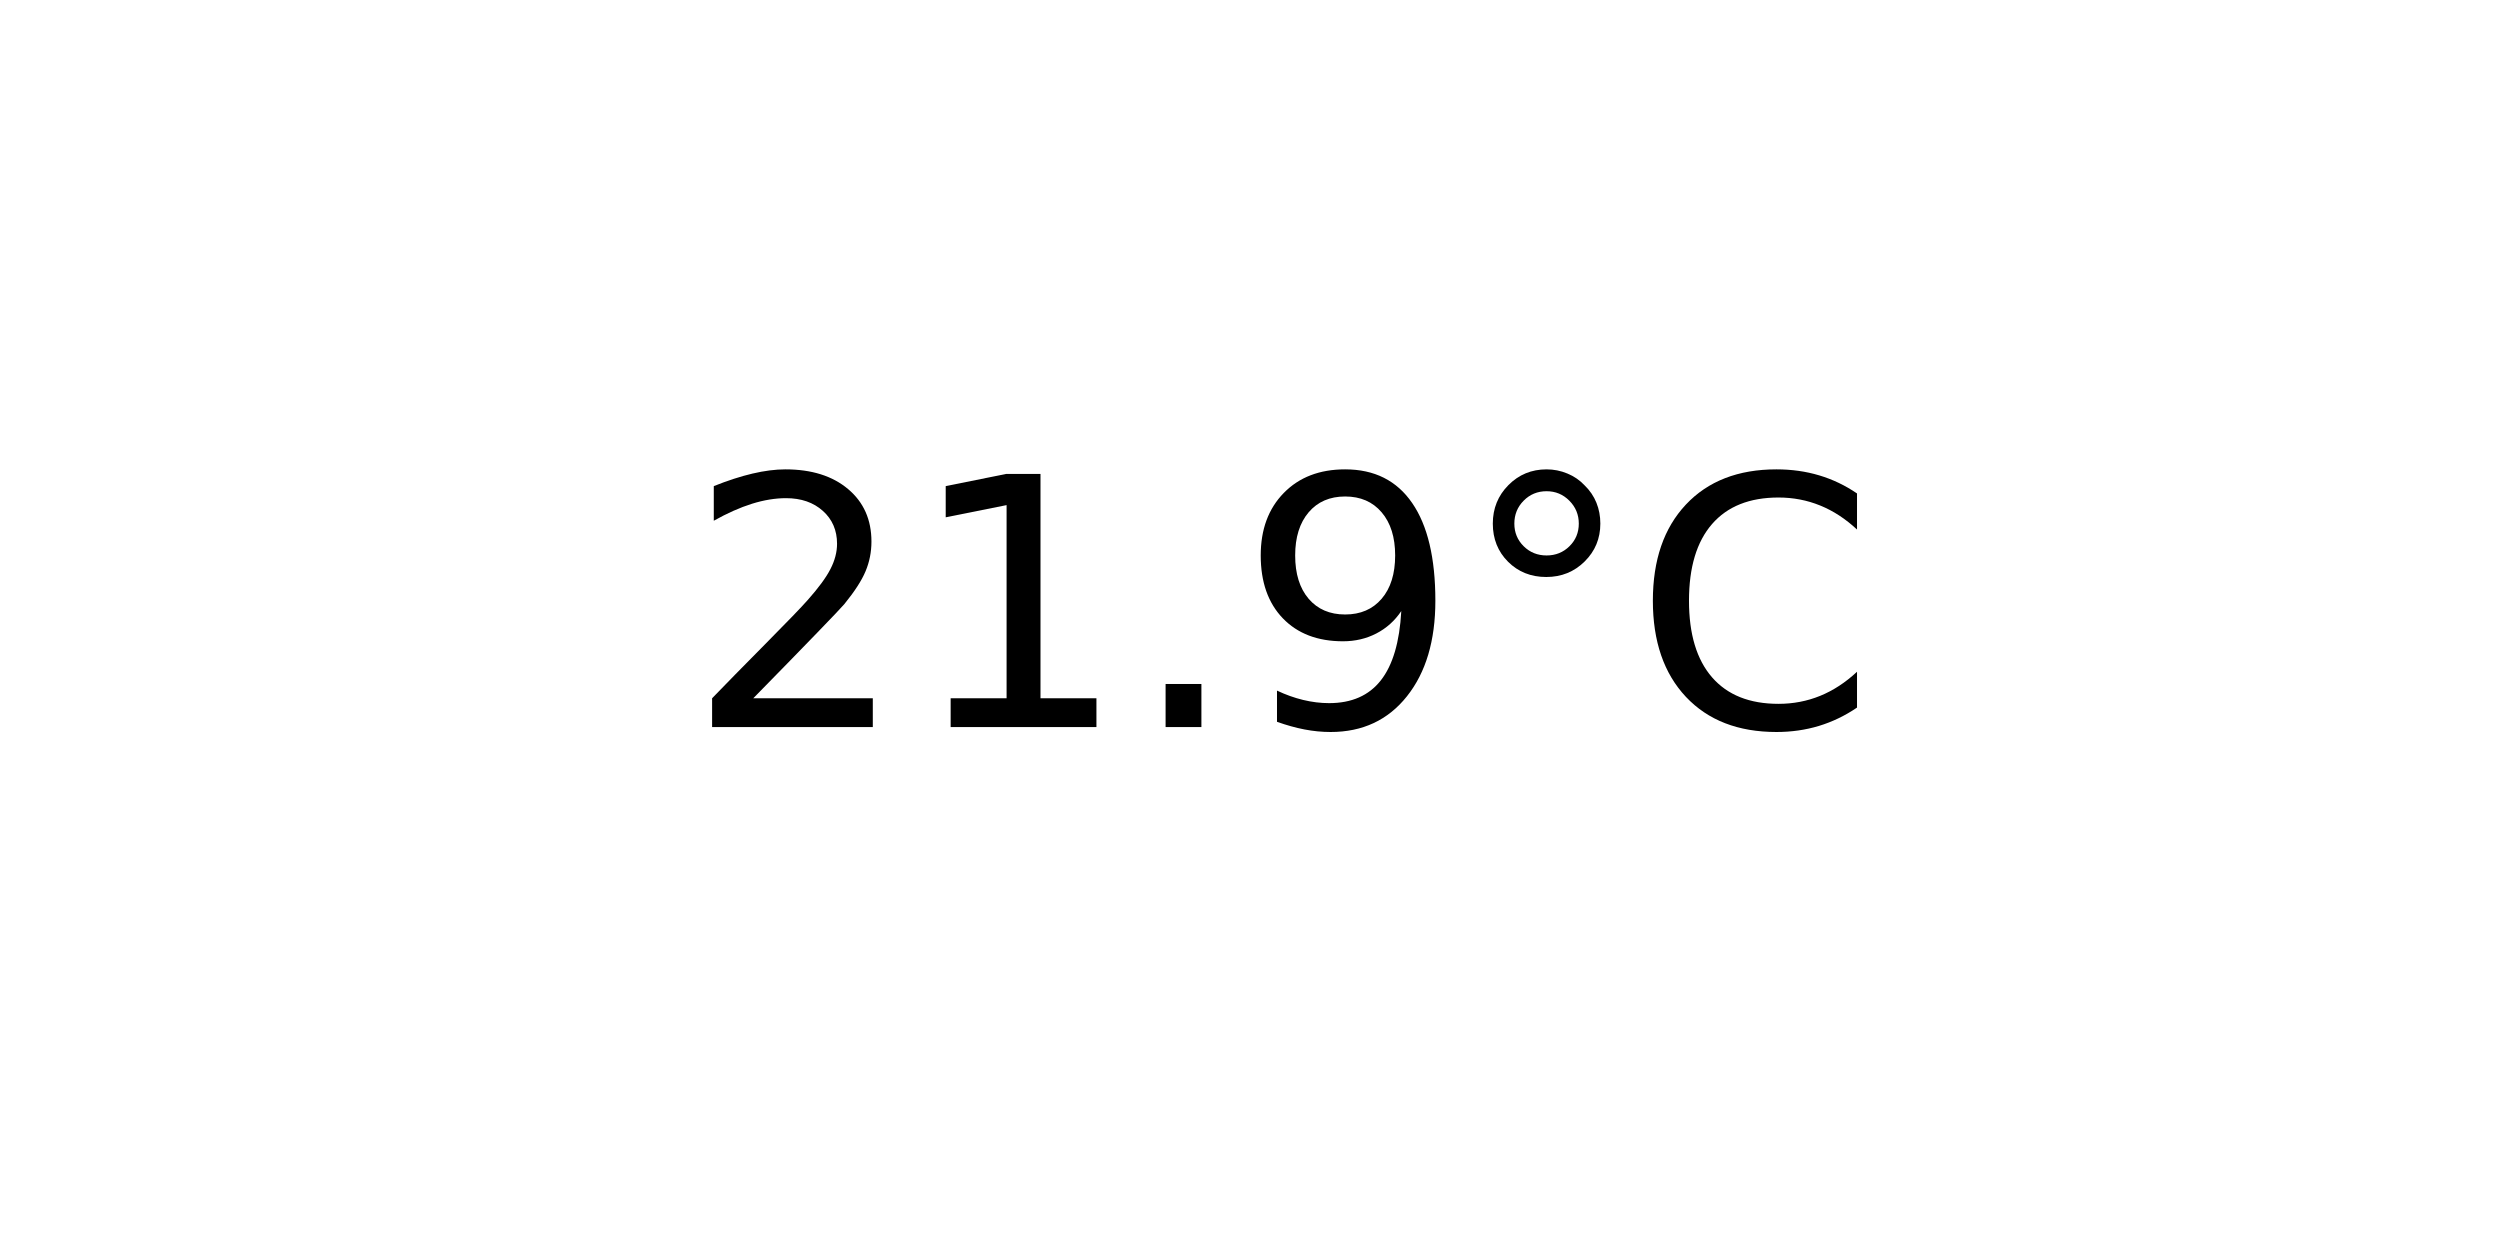
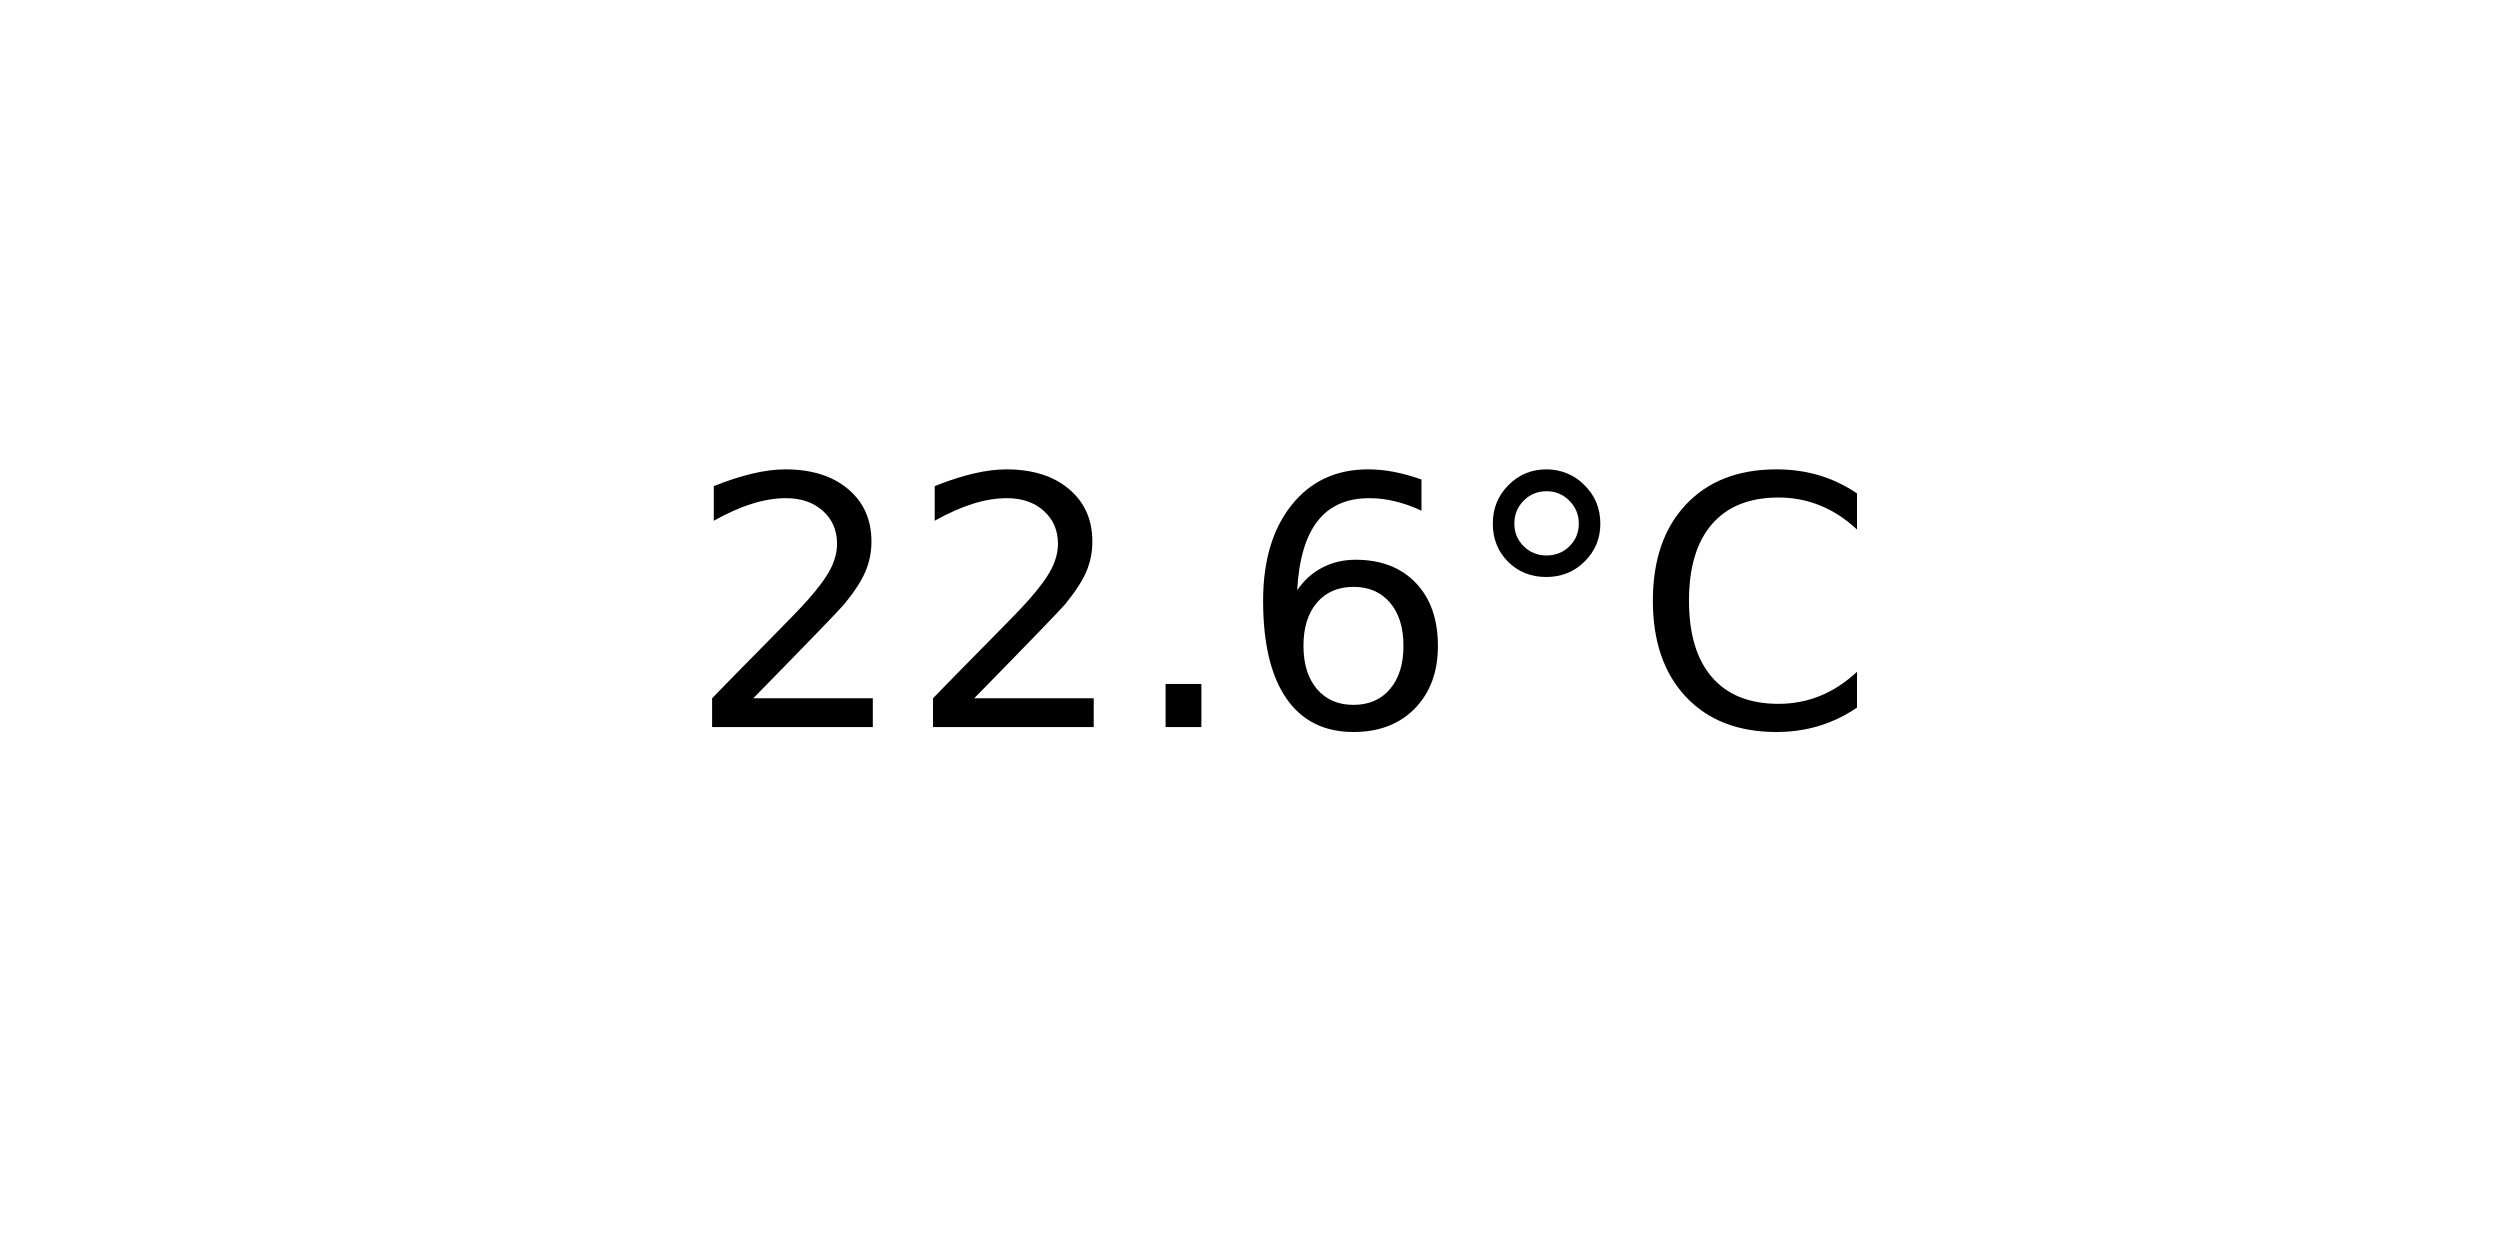
<svg xmlns="http://www.w3.org/2000/svg" xmlns:xlink="http://www.w3.org/1999/xlink" width="72pt" height="36pt" viewBox="0 0 72 36" version="1.1">
  <defs>
    <style type="text/css">*{stroke-linejoin: round; stroke-linecap: butt}</style>
  </defs>
  <g id="figure_1">
    <g id="axes_1">
      <g id="text_1">
        <g transform="translate(19.77578 20.93937) scale(0.1 -0.1)">
          <defs>
            <path id="DejaVuSans-32" d="M 1228 531  L 3431 531  L 3431 0  L 469 0  L 469 531  Q 828 903 1448 1529  Q 2069 2156 2228 2338  Q 2531 2678 2651 2914  Q 2772 3150 2772 3378  Q 2772 3750 2511 3984  Q 2250 4219 1831 4219  Q 1534 4219 1204 4116  Q 875 4013 500 3803  L 500 4441  Q 881 4594 1212 4672  Q 1544 4750 1819 4750  Q 2544 4750 2975 4387  Q 3406 4025 3406 3419  Q 3406 3131 3298 2873  Q 3191 2616 2906 2266  Q 2828 2175 2409 1742  Q 1991 1309 1228 531  z " transform="scale(0.015625)" />
-             <path id="DejaVuSans-31" d="M 794 531  L 1825 531  L 1825 4091  L 703 3866  L 703 4441  L 1819 4666  L 2450 4666  L 2450 531  L 3481 531  L 3481 0  L 794 0  L 794 531  z " transform="scale(0.015625)" />
            <path id="DejaVuSans-2e" d="M 684 794  L 1344 794  L 1344 0  L 684 0  L 684 794  z " transform="scale(0.015625)" />
-             <path id="DejaVuSans-39" d="M 703 97  L 703 672  Q 941 559 1184 500  Q 1428 441 1663 441  Q 2288 441 2617 861  Q 2947 1281 2994 2138  Q 2813 1869 2534 1725  Q 2256 1581 1919 1581  Q 1219 1581 811 2004  Q 403 2428 403 3163  Q 403 3881 828 4315  Q 1253 4750 1959 4750  Q 2769 4750 3195 4129  Q 3622 3509 3622 2328  Q 3622 1225 3098 567  Q 2575 -91 1691 -91  Q 1453 -91 1209 -44  Q 966 3 703 97  z M 1959 2075  Q 2384 2075 2632 2365  Q 2881 2656 2881 3163  Q 2881 3666 2632 3958  Q 2384 4250 1959 4250  Q 1534 4250 1286 3958  Q 1038 3666 1038 3163  Q 1038 2656 1286 2365  Q 1534 2075 1959 2075  z " transform="scale(0.015625)" />
+             <path id="DejaVuSans-36" d="M 2113 2584  Q 1688 2584 1439 2293  Q 1191 2003 1191 1497  Q 1191 994 1439 701  Q 1688 409 2113 409  Q 2538 409 2786 701  Q 3034 994 3034 1497  Q 3034 2003 2786 2293  Q 2538 2584 2113 2584  z M 3366 4563  L 3366 3988  Q 3128 4100 2886 4159  Q 2644 4219 2406 4219  Q 1781 4219 1451 3797  Q 1122 3375 1075 2522  Q 1259 2794 1537 2939  Q 1816 3084 2150 3084  Q 2853 3084 3261 2657  Q 3669 2231 3669 1497  Q 3669 778 3244 343  Q 2819 -91 2113 -91  Q 1303 -91 875 529  Q 447 1150 447 2328  Q 447 3434 972 4092  Q 1497 4750 2381 4750  Q 2619 4750 2861 4703  Q 3103 4656 3366 4563  z " transform="scale(0.015625)" />
            <path id="DejaVuSans-b0" d="M 1600 4347  Q 1350 4347 1178 4173  Q 1006 4000 1006 3750  Q 1006 3503 1178 3333  Q 1350 3163 1600 3163  Q 1850 3163 2022 3333  Q 2194 3503 2194 3750  Q 2194 3997 2020 4172  Q 1847 4347 1600 4347  z M 1600 4750  Q 1800 4750 1984 4673  Q 2169 4597 2303 4453  Q 2447 4313 2519 4134  Q 2591 3956 2591 3750  Q 2591 3338 2302 3052  Q 2013 2766 1594 2766  Q 1172 2766 890 3047  Q 609 3328 609 3750  Q 609 4169 896 4459  Q 1184 4750 1600 4750  z " transform="scale(0.015625)" />
            <path id="DejaVuSans-43" d="M 4122 4306  L 4122 3641  Q 3803 3938 3442 4084  Q 3081 4231 2675 4231  Q 1875 4231 1450 3742  Q 1025 3253 1025 2328  Q 1025 1406 1450 917  Q 1875 428 2675 428  Q 3081 428 3442 575  Q 3803 722 4122 1019  L 4122 359  Q 3791 134 3420 21  Q 3050 -91 2638 -91  Q 1578 -91 968 557  Q 359 1206 359 2328  Q 359 3453 968 4101  Q 1578 4750 2638 4750  Q 3056 4750 3426 4639  Q 3797 4528 4122 4306  z " transform="scale(0.015625)" />
          </defs>
          <use xlink:href="#DejaVuSans-32" />
-           <use xlink:href="#DejaVuSans-31" x="63.623" />
+           <use xlink:href="#DejaVuSans-32" x="63.623" />
          <use xlink:href="#DejaVuSans-2e" x="127.246" />
-           <use xlink:href="#DejaVuSans-39" x="159.033" />
+           <use xlink:href="#DejaVuSans-36" x="159.033" />
          <use xlink:href="#DejaVuSans-b0" x="222.656" />
          <use xlink:href="#DejaVuSans-43" x="272.656" />
        </g>
      </g>
    </g>
  </g>
</svg>
